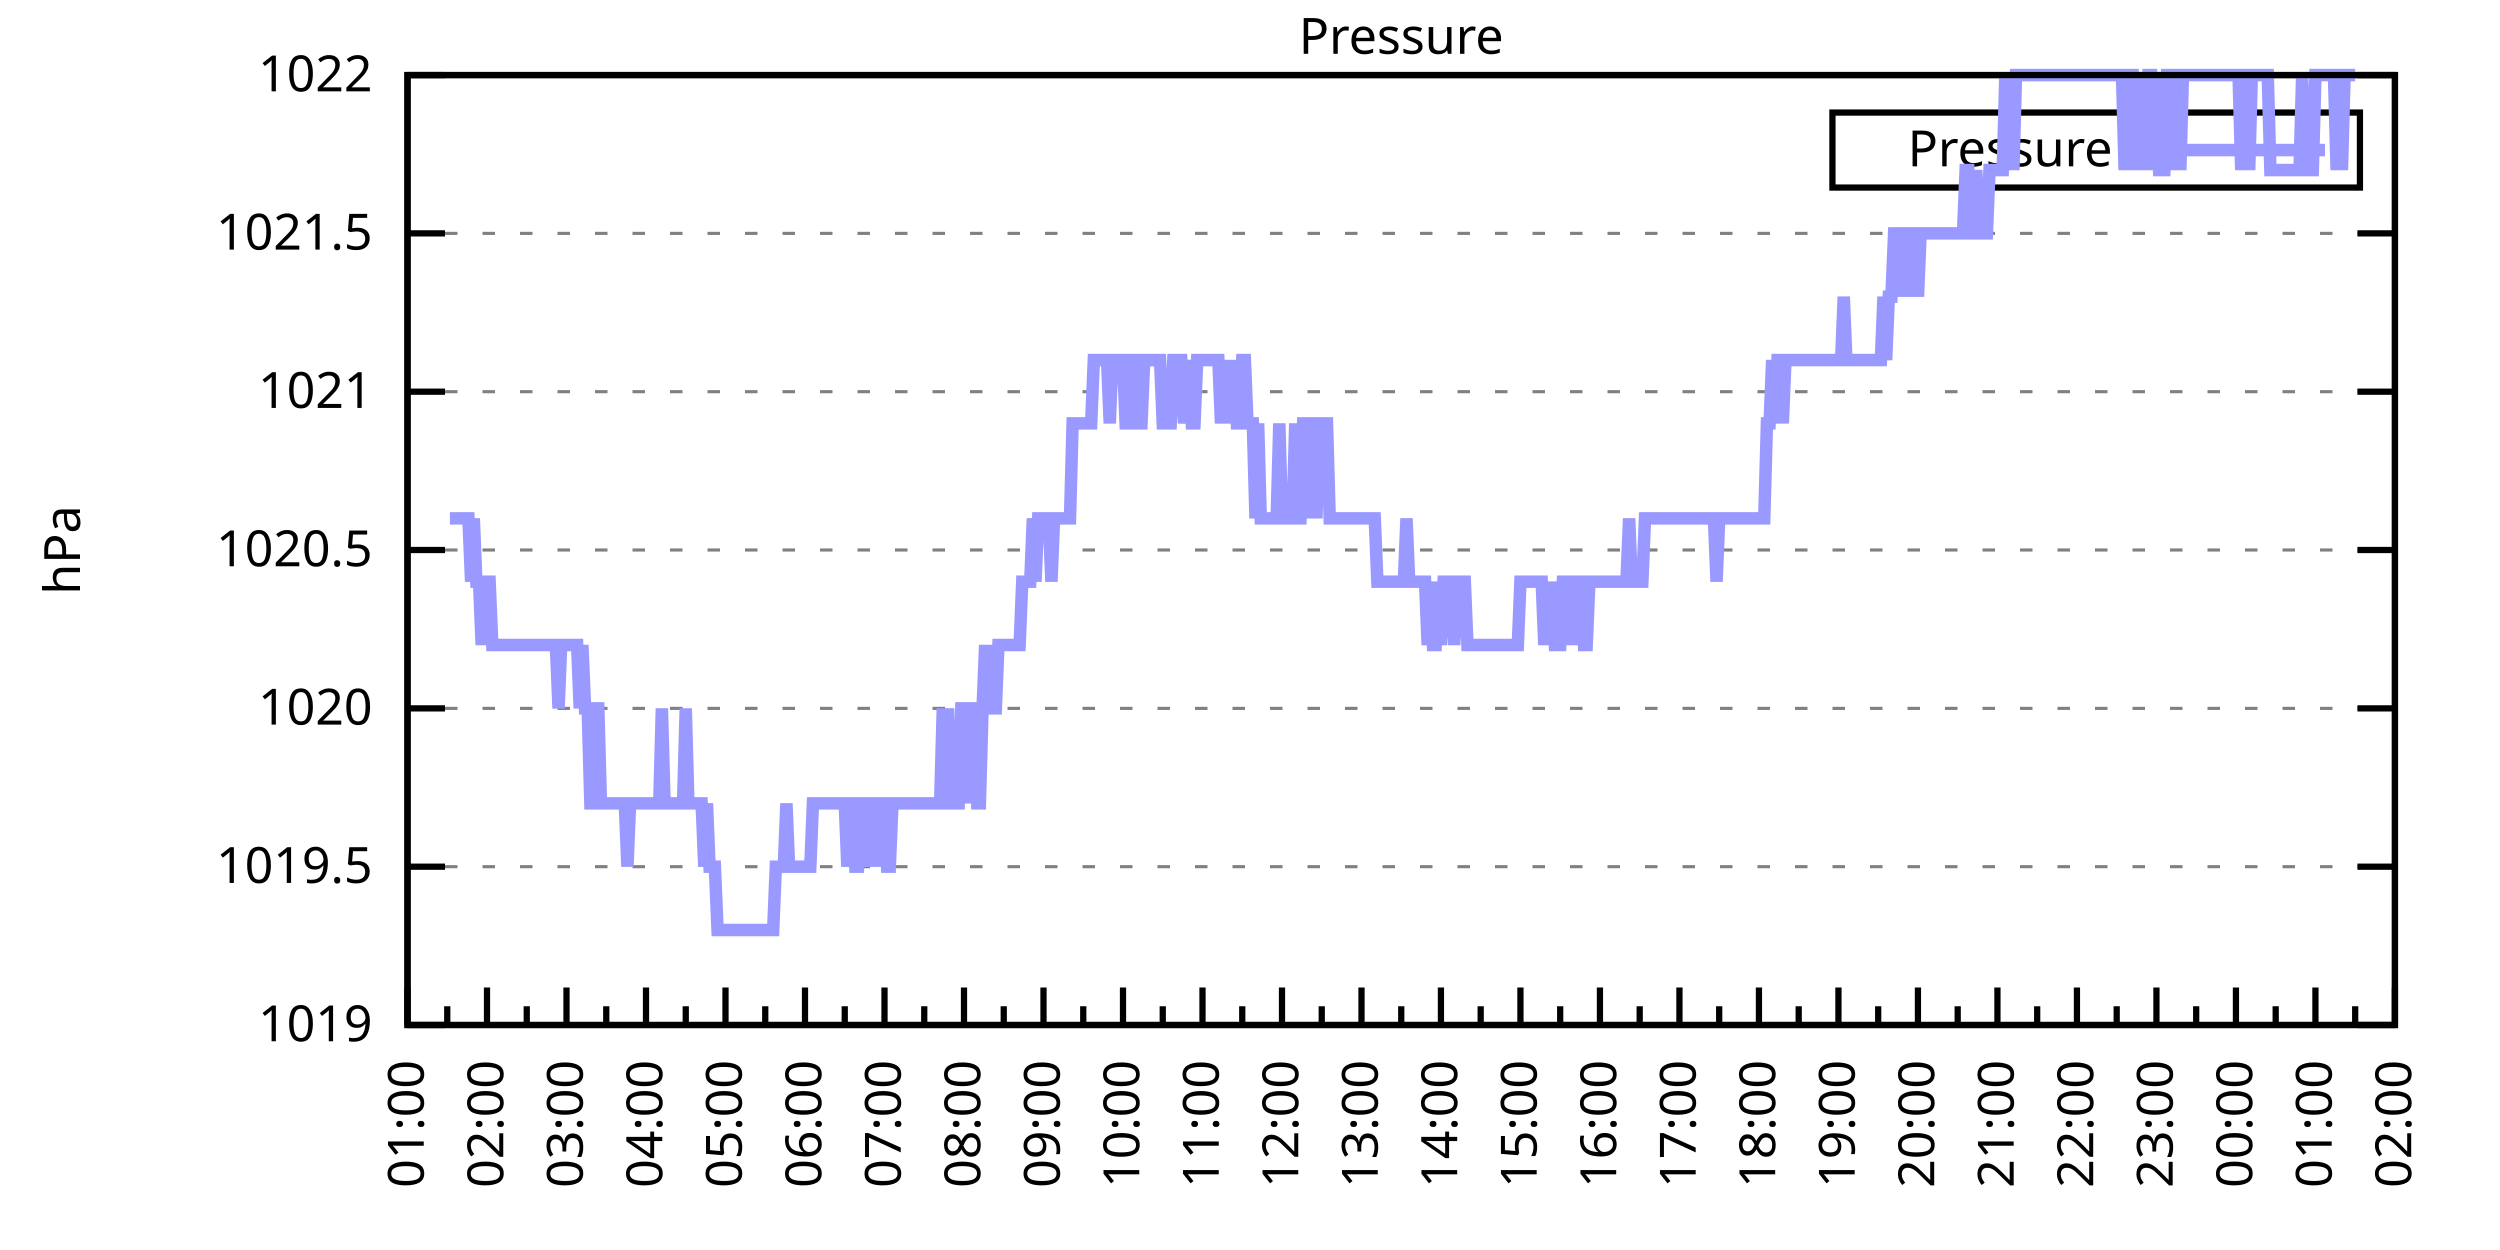
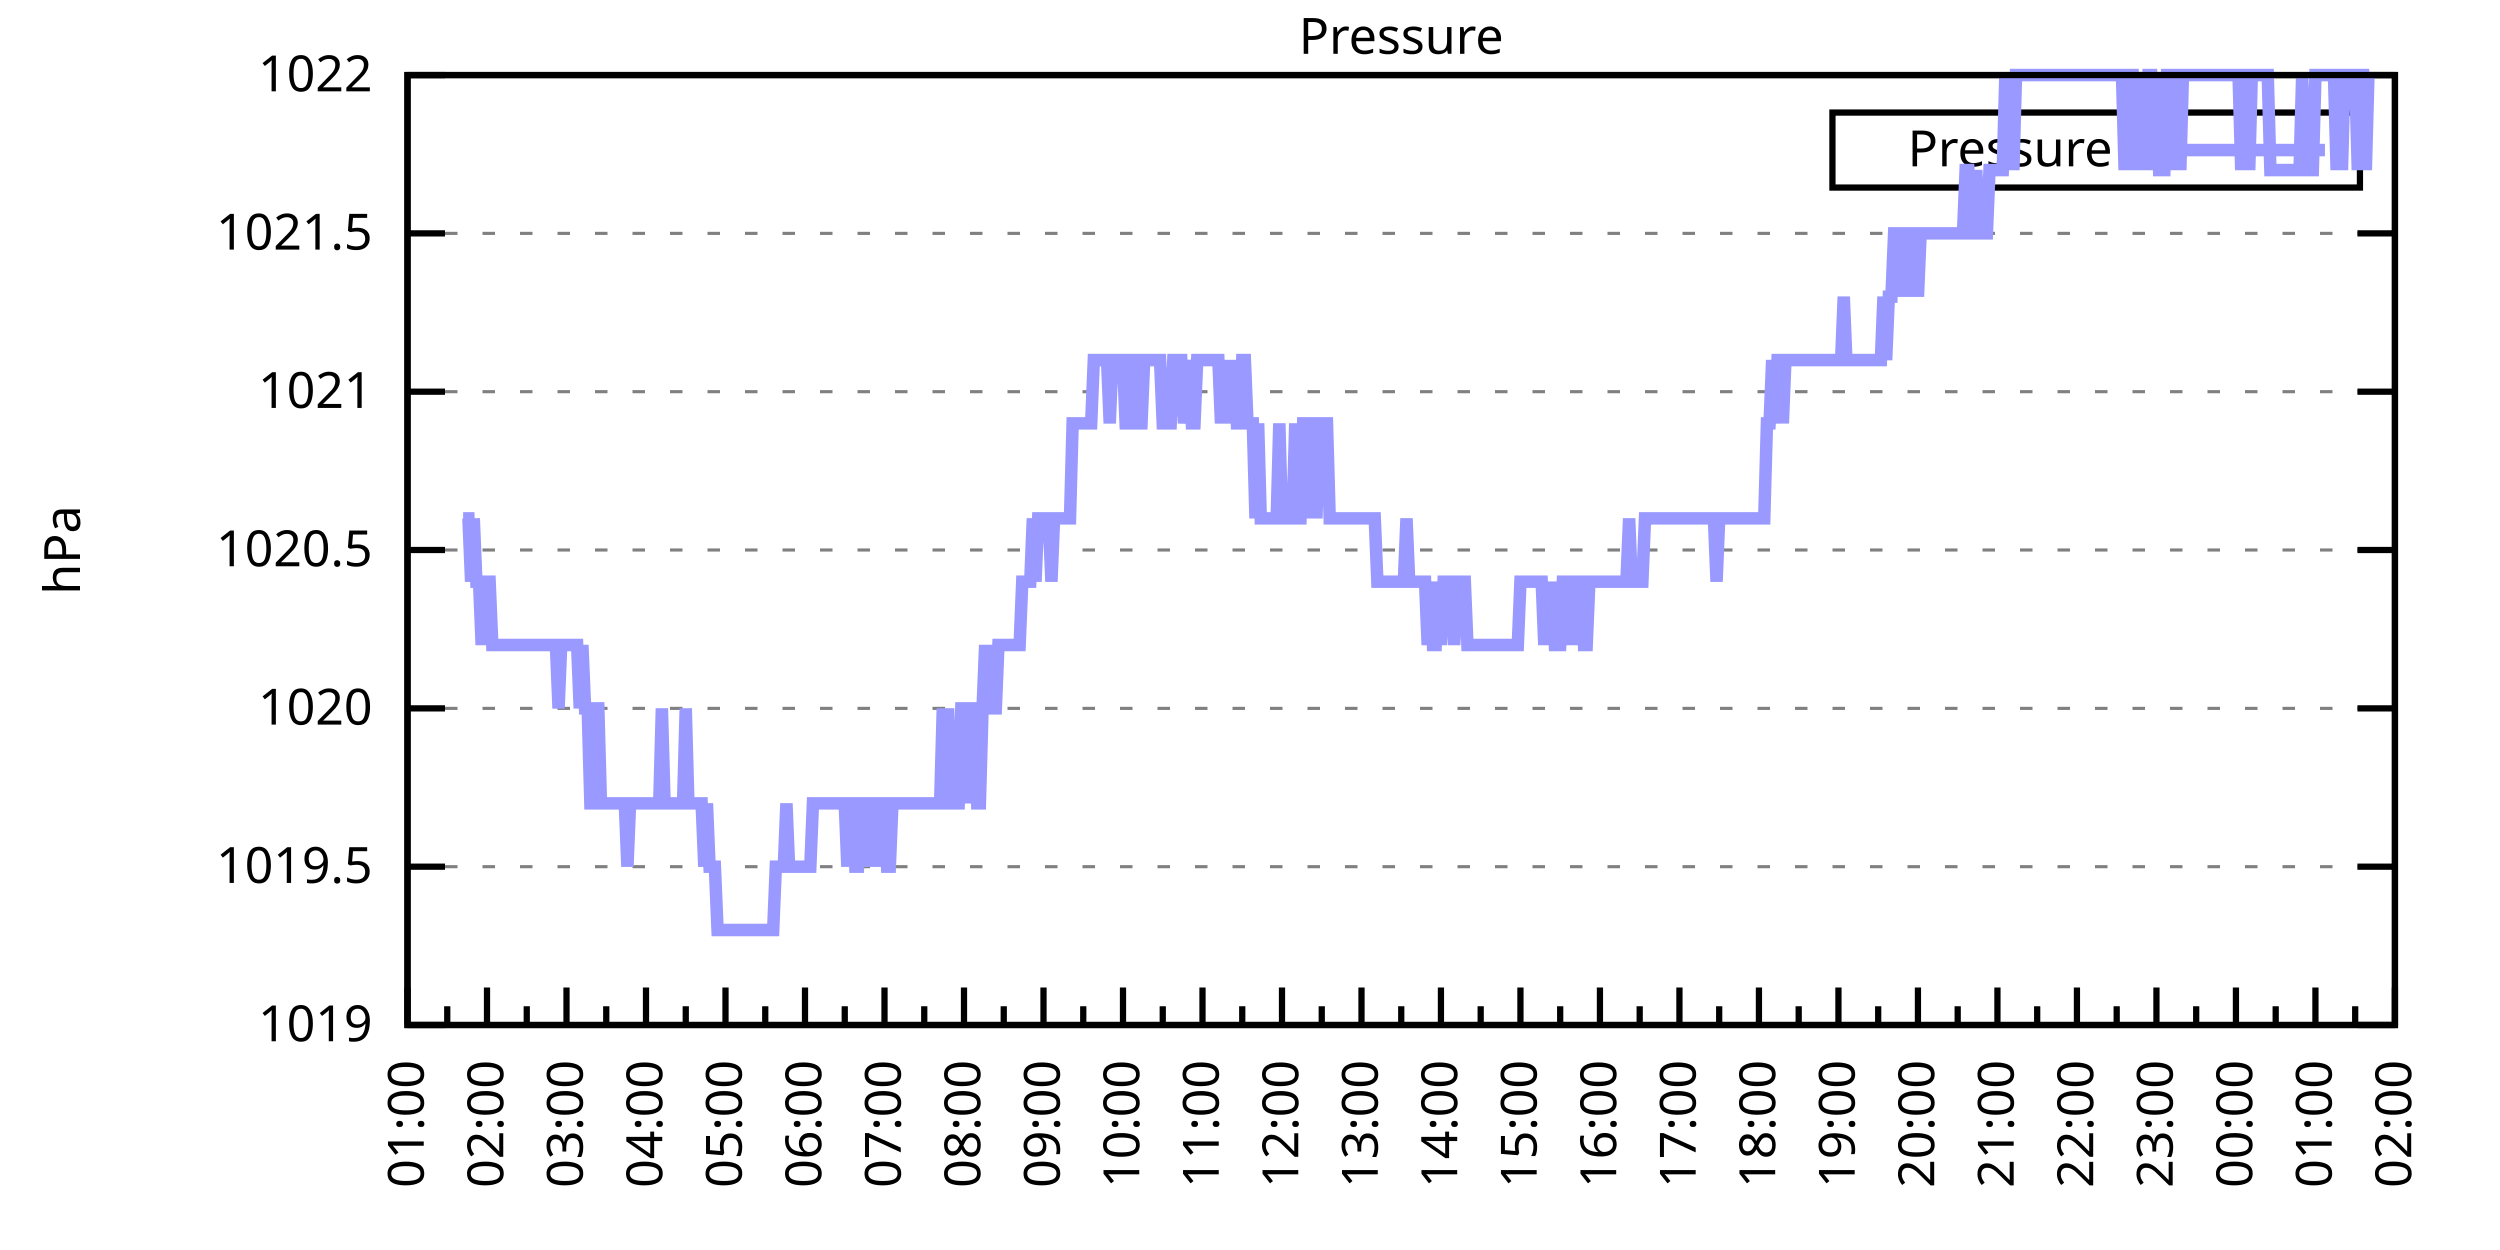
<svg xmlns="http://www.w3.org/2000/svg" xmlns:xlink="http://www.w3.org/1999/xlink" width="400" height="200" viewBox="0 0 400 200">
  <g id="gnuplot_canvas">
    <rect x="0" y="0" width="400" height="200" fill="none" />
    <defs>
      <circle id="gpDot" r="0.5" stroke-width="0.5" stroke="currentColor" />
      <path id="gpPt0" stroke-width="0.333" stroke="currentColor" d="M-1,0 h2 M0,-1 v2" />
      <path id="gpPt1" stroke-width="0.333" stroke="currentColor" d="M-1,-1 L1,1 M1,-1 L-1,1" />
      <path id="gpPt2" stroke-width="0.333" stroke="currentColor" d="M-1,0 L1,0 M0,-1 L0,1 M-1,-1 L1,1 M-1,1 L1,-1" />
      <rect id="gpPt3" stroke-width="0.333" stroke="currentColor" x="-1" y="-1" width="2" height="2" />
      <rect id="gpPt4" stroke-width="0.333" stroke="currentColor" fill="currentColor" x="-1" y="-1" width="2" height="2" />
      <circle id="gpPt5" stroke-width="0.333" stroke="currentColor" cx="0" cy="0" r="1" />
      <use xlink:href="#gpPt5" id="gpPt6" fill="currentColor" stroke="none" />
      <path id="gpPt7" stroke-width="0.333" stroke="currentColor" d="M0,-1.33 L-1.33,0.67 L1.33,0.67 z" />
      <use xlink:href="#gpPt7" id="gpPt8" fill="currentColor" stroke="none" />
      <use xlink:href="#gpPt7" id="gpPt9" stroke="currentColor" transform="rotate(180)" />
      <use xlink:href="#gpPt9" id="gpPt10" fill="currentColor" stroke="none" />
      <use xlink:href="#gpPt3" id="gpPt11" stroke="currentColor" transform="rotate(45)" />
      <use xlink:href="#gpPt11" id="gpPt12" fill="currentColor" stroke="none" />
      <path id="gpPt13" stroke-width="0.333" stroke="currentColor" d="M0,1.330 L1.265,0.411 L0.782,-1.067 L-0.782,-1.076 L-1.265,0.411 z" />
      <use xlink:href="#gpPt13" id="gpPt14" fill="currentColor" stroke="none" />
      <filter id="textbox" filterUnits="objectBoundingBox" x="0" y="0" height="1" width="1">
        <feFlood flood-color="white" flood-opacity="1" result="bgnd" />
        <feComposite in="SourceGraphic" in2="bgnd" operator="atop" />
      </filter>
      <filter id="greybox" filterUnits="objectBoundingBox" x="0" y="0" height="1" width="1">
        <feFlood flood-color="lightgrey" flood-opacity="1" result="grey" />
        <feComposite in="SourceGraphic" in2="grey" operator="atop" />
      </filter>
    </defs>
    <g fill="none" color="white" stroke="currentColor" stroke-width="1.00" stroke-linecap="butt" stroke-linejoin="miter">
</g>
    <g fill="none" color="black" stroke="currentColor" stroke-width="1.00" stroke-linecap="butt" stroke-linejoin="miter">
      <g stroke="none" shape-rendering="crispEdges">
        <polygon fill="rgb(255, 255, 255)" points="65.20,164.00 383.18,164.00 383.18,12.02 65.20,12.02 " />
      </g>
    </g>
    <g fill="none" color="black" stroke="currentColor" stroke-width="1.00" stroke-linecap="butt" stroke-linejoin="miter">
</g>
    <g fill="none" color="black" stroke="black" stroke-width="0.50" stroke-linecap="butt" stroke-linejoin="miter">
</g>
    <g fill="none" color="gray" stroke="currentColor" stroke-width="0.50" stroke-linecap="butt" stroke-linejoin="miter">
      <path stroke="gray" stroke-dasharray="2,4" class="gridline" d="M65.20,164.00 L383.19,164.00  " />
    </g>
    <g fill="none" color="gray" stroke="gray" stroke-width="1.00" stroke-linecap="butt" stroke-linejoin="miter">
</g>
    <g fill="none" color="black" stroke="currentColor" stroke-width="1.00" stroke-linecap="butt" stroke-linejoin="miter">
      <path stroke="black" d="M65.20,164.00 L71.20,164.00 M383.19,164.00 L377.19,164.00  " />
      <g transform="translate(59.60,166.60)" stroke="none" fill="black" font-family="Sans" font-size="8.00" text-anchor="end">
        <text>
          <tspan font-family="Sans"> 1019</tspan>
        </text>
      </g>
    </g>
    <g fill="none" color="black" stroke="currentColor" stroke-width="1.00" stroke-linecap="butt" stroke-linejoin="miter">
</g>
    <g fill="none" color="black" stroke="black" stroke-width="0.50" stroke-linecap="butt" stroke-linejoin="miter">
</g>
    <g fill="none" color="gray" stroke="currentColor" stroke-width="0.50" stroke-linecap="butt" stroke-linejoin="miter">
      <path stroke="gray" stroke-dasharray="2,4" class="gridline" d="M65.20,138.67 L383.19,138.67  " />
    </g>
    <g fill="none" color="gray" stroke="gray" stroke-width="1.00" stroke-linecap="butt" stroke-linejoin="miter">
</g>
    <g fill="none" color="black" stroke="currentColor" stroke-width="1.00" stroke-linecap="butt" stroke-linejoin="miter">
      <path stroke="black" d="M65.20,138.67 L71.20,138.67 M383.19,138.67 L377.19,138.67  " />
      <g transform="translate(59.60,141.27)" stroke="none" fill="black" font-family="Sans" font-size="8.00" text-anchor="end">
        <text>
          <tspan font-family="Sans"> 1019.5</tspan>
        </text>
      </g>
    </g>
    <g fill="none" color="black" stroke="currentColor" stroke-width="1.00" stroke-linecap="butt" stroke-linejoin="miter">
</g>
    <g fill="none" color="black" stroke="black" stroke-width="0.50" stroke-linecap="butt" stroke-linejoin="miter">
</g>
    <g fill="none" color="gray" stroke="currentColor" stroke-width="0.50" stroke-linecap="butt" stroke-linejoin="miter">
      <path stroke="gray" stroke-dasharray="2,4" class="gridline" d="M65.20,113.34 L383.19,113.34  " />
    </g>
    <g fill="none" color="gray" stroke="gray" stroke-width="1.00" stroke-linecap="butt" stroke-linejoin="miter">
</g>
    <g fill="none" color="black" stroke="currentColor" stroke-width="1.00" stroke-linecap="butt" stroke-linejoin="miter">
      <path stroke="black" d="M65.20,113.34 L71.20,113.34 M383.19,113.34 L377.19,113.34  " />
      <g transform="translate(59.60,115.94)" stroke="none" fill="black" font-family="Sans" font-size="8.00" text-anchor="end">
        <text>
          <tspan font-family="Sans"> 1020</tspan>
        </text>
      </g>
    </g>
    <g fill="none" color="black" stroke="currentColor" stroke-width="1.00" stroke-linecap="butt" stroke-linejoin="miter">
</g>
    <g fill="none" color="black" stroke="black" stroke-width="0.50" stroke-linecap="butt" stroke-linejoin="miter">
</g>
    <g fill="none" color="gray" stroke="currentColor" stroke-width="0.50" stroke-linecap="butt" stroke-linejoin="miter">
      <path stroke="gray" stroke-dasharray="2,4" class="gridline" d="M65.20,88.00 L383.19,88.00  " />
    </g>
    <g fill="none" color="gray" stroke="gray" stroke-width="1.00" stroke-linecap="butt" stroke-linejoin="miter">
</g>
    <g fill="none" color="black" stroke="currentColor" stroke-width="1.00" stroke-linecap="butt" stroke-linejoin="miter">
      <path stroke="black" d="M65.20,88.00 L71.20,88.00 M383.19,88.00 L377.19,88.00  " />
      <g transform="translate(59.60,90.60)" stroke="none" fill="black" font-family="Sans" font-size="8.00" text-anchor="end">
        <text>
          <tspan font-family="Sans"> 1020.5</tspan>
        </text>
      </g>
    </g>
    <g fill="none" color="black" stroke="currentColor" stroke-width="1.00" stroke-linecap="butt" stroke-linejoin="miter">
</g>
    <g fill="none" color="black" stroke="black" stroke-width="0.50" stroke-linecap="butt" stroke-linejoin="miter">
</g>
    <g fill="none" color="gray" stroke="currentColor" stroke-width="0.50" stroke-linecap="butt" stroke-linejoin="miter">
      <path stroke="gray" stroke-dasharray="2,4" class="gridline" d="M65.20,62.67 L383.19,62.67  " />
    </g>
    <g fill="none" color="gray" stroke="gray" stroke-width="1.00" stroke-linecap="butt" stroke-linejoin="miter">
</g>
    <g fill="none" color="black" stroke="currentColor" stroke-width="1.00" stroke-linecap="butt" stroke-linejoin="miter">
      <path stroke="black" d="M65.20,62.67 L71.20,62.67 M383.19,62.67 L377.19,62.67  " />
      <g transform="translate(59.60,65.27)" stroke="none" fill="black" font-family="Sans" font-size="8.00" text-anchor="end">
        <text>
          <tspan font-family="Sans"> 1021</tspan>
        </text>
      </g>
    </g>
    <g fill="none" color="black" stroke="currentColor" stroke-width="1.00" stroke-linecap="butt" stroke-linejoin="miter">
</g>
    <g fill="none" color="black" stroke="black" stroke-width="0.50" stroke-linecap="butt" stroke-linejoin="miter">
</g>
    <g fill="none" color="gray" stroke="currentColor" stroke-width="0.50" stroke-linecap="butt" stroke-linejoin="miter">
      <path stroke="gray" stroke-dasharray="2,4" class="gridline" d="M65.20,37.34 L383.19,37.34  " />
    </g>
    <g fill="none" color="gray" stroke="gray" stroke-width="1.00" stroke-linecap="butt" stroke-linejoin="miter">
</g>
    <g fill="none" color="black" stroke="currentColor" stroke-width="1.00" stroke-linecap="butt" stroke-linejoin="miter">
      <path stroke="black" d="M65.20,37.34 L71.20,37.34 M383.19,37.34 L377.19,37.34  " />
      <g transform="translate(59.60,39.94)" stroke="none" fill="black" font-family="Sans" font-size="8.00" text-anchor="end">
        <text>
          <tspan font-family="Sans"> 1021.5</tspan>
        </text>
      </g>
    </g>
    <g fill="none" color="black" stroke="currentColor" stroke-width="1.00" stroke-linecap="butt" stroke-linejoin="miter">
</g>
    <g fill="none" color="black" stroke="black" stroke-width="0.50" stroke-linecap="butt" stroke-linejoin="miter">
</g>
    <g fill="none" color="gray" stroke="currentColor" stroke-width="0.50" stroke-linecap="butt" stroke-linejoin="miter">
      <path stroke="gray" stroke-dasharray="2,4" class="gridline" d="M65.20,12.01 L383.19,12.01  " />
    </g>
    <g fill="none" color="gray" stroke="gray" stroke-width="1.00" stroke-linecap="butt" stroke-linejoin="miter">
</g>
    <g fill="none" color="black" stroke="currentColor" stroke-width="1.00" stroke-linecap="butt" stroke-linejoin="miter">
      <path stroke="black" d="M65.20,12.01 L71.20,12.01 M383.19,12.01 L377.19,12.01  " />
      <g transform="translate(59.60,14.61)" stroke="none" fill="black" font-family="Sans" font-size="8.00" text-anchor="end">
        <text>
          <tspan font-family="Sans"> 1022</tspan>
        </text>
      </g>
    </g>
    <g fill="none" color="black" stroke="currentColor" stroke-width="1.00" stroke-linecap="butt" stroke-linejoin="miter">
      <path stroke="black" d="M65.20,164.00 L65.20,158.00  " />
      <g transform="translate(67.80,169.60) rotate(270)" stroke="none" fill="black" font-family="Sans" font-size="8.00" text-anchor="end">
        <text>
          <tspan font-family="Sans">01:00</tspan>
        </text>
      </g>
    </g>
    <g fill="none" color="black" stroke="currentColor" stroke-width="1.00" stroke-linecap="butt" stroke-linejoin="miter">
      <path stroke="black" d="M71.56,164.00 L71.56,161.00 M77.92,164.00 L77.92,158.00  " />
      <g transform="translate(80.52,169.60) rotate(270)" stroke="none" fill="black" font-family="Sans" font-size="8.00" text-anchor="end">
        <text>
          <tspan font-family="Sans">02:00</tspan>
        </text>
      </g>
    </g>
    <g fill="none" color="black" stroke="currentColor" stroke-width="1.00" stroke-linecap="butt" stroke-linejoin="miter">
      <path stroke="black" d="M84.28,164.00 L84.28,161.00 M90.64,164.00 L90.64,158.00  " />
      <g transform="translate(93.24,169.60) rotate(270)" stroke="none" fill="black" font-family="Sans" font-size="8.00" text-anchor="end">
        <text>
          <tspan font-family="Sans">03:00</tspan>
        </text>
      </g>
    </g>
    <g fill="none" color="black" stroke="currentColor" stroke-width="1.00" stroke-linecap="butt" stroke-linejoin="miter">
      <path stroke="black" d="M97.00,164.00 L97.00,161.00 M103.36,164.00 L103.36,158.00  " />
      <g transform="translate(105.96,169.60) rotate(270)" stroke="none" fill="black" font-family="Sans" font-size="8.00" text-anchor="end">
        <text>
          <tspan font-family="Sans">04:00</tspan>
        </text>
      </g>
    </g>
    <g fill="none" color="black" stroke="currentColor" stroke-width="1.00" stroke-linecap="butt" stroke-linejoin="miter">
      <path stroke="black" d="M109.72,164.00 L109.72,161.00 M116.08,164.00 L116.08,158.00  " />
      <g transform="translate(118.68,169.60) rotate(270)" stroke="none" fill="black" font-family="Sans" font-size="8.00" text-anchor="end">
        <text>
          <tspan font-family="Sans">05:00</tspan>
        </text>
      </g>
    </g>
    <g fill="none" color="black" stroke="currentColor" stroke-width="1.00" stroke-linecap="butt" stroke-linejoin="miter">
      <path stroke="black" d="M122.44,164.00 L122.44,161.00 M128.80,164.00 L128.80,158.00  " />
      <g transform="translate(131.40,169.60) rotate(270)" stroke="none" fill="black" font-family="Sans" font-size="8.00" text-anchor="end">
        <text>
          <tspan font-family="Sans">06:00</tspan>
        </text>
      </g>
    </g>
    <g fill="none" color="black" stroke="currentColor" stroke-width="1.00" stroke-linecap="butt" stroke-linejoin="miter">
      <path stroke="black" d="M135.16,164.00 L135.16,161.00 M141.52,164.00 L141.52,158.00  " />
      <g transform="translate(144.12,169.60) rotate(270)" stroke="none" fill="black" font-family="Sans" font-size="8.00" text-anchor="end">
        <text>
          <tspan font-family="Sans">07:00</tspan>
        </text>
      </g>
    </g>
    <g fill="none" color="black" stroke="currentColor" stroke-width="1.00" stroke-linecap="butt" stroke-linejoin="miter">
      <path stroke="black" d="M147.88,164.00 L147.88,161.00 M154.24,164.00 L154.24,158.00  " />
      <g transform="translate(156.84,169.60) rotate(270)" stroke="none" fill="black" font-family="Sans" font-size="8.00" text-anchor="end">
        <text>
          <tspan font-family="Sans">08:00</tspan>
        </text>
      </g>
    </g>
    <g fill="none" color="black" stroke="currentColor" stroke-width="1.00" stroke-linecap="butt" stroke-linejoin="miter">
      <path stroke="black" d="M160.60,164.00 L160.60,161.00 M166.96,164.00 L166.96,158.00  " />
      <g transform="translate(169.56,169.60) rotate(270)" stroke="none" fill="black" font-family="Sans" font-size="8.00" text-anchor="end">
        <text>
          <tspan font-family="Sans">09:00</tspan>
        </text>
      </g>
    </g>
    <g fill="none" color="black" stroke="currentColor" stroke-width="1.00" stroke-linecap="butt" stroke-linejoin="miter">
      <path stroke="black" d="M173.32,164.00 L173.32,161.00 M179.68,164.00 L179.68,158.00  " />
      <g transform="translate(182.28,169.60) rotate(270)" stroke="none" fill="black" font-family="Sans" font-size="8.00" text-anchor="end">
        <text>
          <tspan font-family="Sans">10:00</tspan>
        </text>
      </g>
    </g>
    <g fill="none" color="black" stroke="currentColor" stroke-width="1.00" stroke-linecap="butt" stroke-linejoin="miter">
      <path stroke="black" d="M186.04,164.00 L186.04,161.00 M192.40,164.00 L192.40,158.00  " />
      <g transform="translate(195.00,169.60) rotate(270)" stroke="none" fill="black" font-family="Sans" font-size="8.00" text-anchor="end">
        <text>
          <tspan font-family="Sans">11:00</tspan>
        </text>
      </g>
    </g>
    <g fill="none" color="black" stroke="currentColor" stroke-width="1.00" stroke-linecap="butt" stroke-linejoin="miter">
      <path stroke="black" d="M198.76,164.00 L198.76,161.00 M205.12,164.00 L205.12,158.00  " />
      <g transform="translate(207.72,169.60) rotate(270)" stroke="none" fill="black" font-family="Sans" font-size="8.00" text-anchor="end">
        <text>
          <tspan font-family="Sans">12:00</tspan>
        </text>
      </g>
    </g>
    <g fill="none" color="black" stroke="currentColor" stroke-width="1.00" stroke-linecap="butt" stroke-linejoin="miter">
      <path stroke="black" d="M211.48,164.00 L211.48,161.00 M217.84,164.00 L217.84,158.00  " />
      <g transform="translate(220.44,169.60) rotate(270)" stroke="none" fill="black" font-family="Sans" font-size="8.00" text-anchor="end">
        <text>
          <tspan font-family="Sans">13:00</tspan>
        </text>
      </g>
    </g>
    <g fill="none" color="black" stroke="currentColor" stroke-width="1.00" stroke-linecap="butt" stroke-linejoin="miter">
      <path stroke="black" d="M224.20,164.00 L224.20,161.00 M230.55,164.00 L230.55,158.00  " />
      <g transform="translate(233.15,169.60) rotate(270)" stroke="none" fill="black" font-family="Sans" font-size="8.00" text-anchor="end">
        <text>
          <tspan font-family="Sans">14:00</tspan>
        </text>
      </g>
    </g>
    <g fill="none" color="black" stroke="currentColor" stroke-width="1.00" stroke-linecap="butt" stroke-linejoin="miter">
      <path stroke="black" d="M236.91,164.00 L236.91,161.00 M243.27,164.00 L243.27,158.00  " />
      <g transform="translate(245.87,169.60) rotate(270)" stroke="none" fill="black" font-family="Sans" font-size="8.00" text-anchor="end">
        <text>
          <tspan font-family="Sans">15:00</tspan>
        </text>
      </g>
    </g>
    <g fill="none" color="black" stroke="currentColor" stroke-width="1.00" stroke-linecap="butt" stroke-linejoin="miter">
      <path stroke="black" d="M249.63,164.00 L249.63,161.00 M255.99,164.00 L255.99,158.00  " />
      <g transform="translate(258.59,169.60) rotate(270)" stroke="none" fill="black" font-family="Sans" font-size="8.00" text-anchor="end">
        <text>
          <tspan font-family="Sans">16:00</tspan>
        </text>
      </g>
    </g>
    <g fill="none" color="black" stroke="currentColor" stroke-width="1.00" stroke-linecap="butt" stroke-linejoin="miter">
      <path stroke="black" d="M262.35,164.00 L262.35,161.00 M268.71,164.00 L268.71,158.00  " />
      <g transform="translate(271.31,169.60) rotate(270)" stroke="none" fill="black" font-family="Sans" font-size="8.00" text-anchor="end">
        <text>
          <tspan font-family="Sans">17:00</tspan>
        </text>
      </g>
    </g>
    <g fill="none" color="black" stroke="currentColor" stroke-width="1.00" stroke-linecap="butt" stroke-linejoin="miter">
      <path stroke="black" d="M275.07,164.00 L275.07,161.00 M281.43,164.00 L281.43,158.00  " />
      <g transform="translate(284.03,169.60) rotate(270)" stroke="none" fill="black" font-family="Sans" font-size="8.00" text-anchor="end">
        <text>
          <tspan font-family="Sans">18:00</tspan>
        </text>
      </g>
    </g>
    <g fill="none" color="black" stroke="currentColor" stroke-width="1.00" stroke-linecap="butt" stroke-linejoin="miter">
      <path stroke="black" d="M287.79,164.00 L287.79,161.00 M294.15,164.00 L294.15,158.00  " />
      <g transform="translate(296.75,169.60) rotate(270)" stroke="none" fill="black" font-family="Sans" font-size="8.00" text-anchor="end">
        <text>
          <tspan font-family="Sans">19:00</tspan>
        </text>
      </g>
    </g>
    <g fill="none" color="black" stroke="currentColor" stroke-width="1.00" stroke-linecap="butt" stroke-linejoin="miter">
      <path stroke="black" d="M300.51,164.00 L300.51,161.00 M306.87,164.00 L306.87,158.00  " />
      <g transform="translate(309.47,169.60) rotate(270)" stroke="none" fill="black" font-family="Sans" font-size="8.00" text-anchor="end">
        <text>
          <tspan font-family="Sans">20:00</tspan>
        </text>
      </g>
    </g>
    <g fill="none" color="black" stroke="currentColor" stroke-width="1.00" stroke-linecap="butt" stroke-linejoin="miter">
      <path stroke="black" d="M313.23,164.00 L313.23,161.00 M319.59,164.00 L319.59,158.00  " />
      <g transform="translate(322.19,169.60) rotate(270)" stroke="none" fill="black" font-family="Sans" font-size="8.00" text-anchor="end">
        <text>
          <tspan font-family="Sans">21:00</tspan>
        </text>
      </g>
    </g>
    <g fill="none" color="black" stroke="currentColor" stroke-width="1.00" stroke-linecap="butt" stroke-linejoin="miter">
      <path stroke="black" d="M325.95,164.00 L325.95,161.00 M332.31,164.00 L332.31,158.00  " />
      <g transform="translate(334.91,169.60) rotate(270)" stroke="none" fill="black" font-family="Sans" font-size="8.00" text-anchor="end">
        <text>
          <tspan font-family="Sans">22:00</tspan>
        </text>
      </g>
    </g>
    <g fill="none" color="black" stroke="currentColor" stroke-width="1.00" stroke-linecap="butt" stroke-linejoin="miter">
      <path stroke="black" d="M338.67,164.00 L338.67,161.00 M345.03,164.00 L345.03,158.00  " />
      <g transform="translate(347.63,169.60) rotate(270)" stroke="none" fill="black" font-family="Sans" font-size="8.00" text-anchor="end">
        <text>
          <tspan font-family="Sans">23:00</tspan>
        </text>
      </g>
    </g>
    <g fill="none" color="black" stroke="currentColor" stroke-width="1.00" stroke-linecap="butt" stroke-linejoin="miter">
      <path stroke="black" d="M351.39,164.00 L351.39,161.00 M357.75,164.00 L357.75,158.00  " />
      <g transform="translate(360.35,169.60) rotate(270)" stroke="none" fill="black" font-family="Sans" font-size="8.00" text-anchor="end">
        <text>
          <tspan font-family="Sans">00:00</tspan>
        </text>
      </g>
    </g>
    <g fill="none" color="black" stroke="currentColor" stroke-width="1.00" stroke-linecap="butt" stroke-linejoin="miter">
      <path stroke="black" d="M364.11,164.00 L364.11,161.00 M370.47,164.00 L370.47,158.00  " />
      <g transform="translate(373.07,169.60) rotate(270)" stroke="none" fill="black" font-family="Sans" font-size="8.00" text-anchor="end">
        <text>
          <tspan font-family="Sans">01:00</tspan>
        </text>
      </g>
    </g>
    <g fill="none" color="black" stroke="currentColor" stroke-width="1.00" stroke-linecap="butt" stroke-linejoin="miter">
      <path stroke="black" d="M376.83,164.00 L376.83,161.00 M383.19,164.00 L383.19,158.00  " />
      <g transform="translate(385.79,169.60) rotate(270)" stroke="none" fill="black" font-family="Sans" font-size="8.00" text-anchor="end">
        <text>
          <tspan font-family="Sans">02:00</tspan>
        </text>
      </g>
    </g>
    <g fill="none" color="black" stroke="currentColor" stroke-width="1.00" stroke-linecap="butt" stroke-linejoin="miter">
</g>
    <g fill="none" color="black" stroke="currentColor" stroke-width="1.00" stroke-linecap="butt" stroke-linejoin="miter">
      <path stroke="black" d="M65.20,12.01 L65.20,164.00 L383.19,164.00 L383.19,12.01 L65.20,12.01 Z  " />
    </g>
    <g fill="none" color="black" stroke="currentColor" stroke-width="1.00" stroke-linecap="butt" stroke-linejoin="miter">
      <g transform="translate(12.80,88.01) rotate(270)" stroke="none" fill="black" font-family="Sans" font-size="8.00" text-anchor="middle">
        <text>
          <tspan font-family="Sans">hPa</tspan>
        </text>
      </g>
    </g>
    <g fill="none" color="black" stroke="currentColor" stroke-width="1.00" stroke-linecap="butt" stroke-linejoin="miter">
</g>
    <g fill="none" color="black" stroke="currentColor" stroke-width="1.00" stroke-linecap="butt" stroke-linejoin="miter">
      <path stroke="black" d="M293.19,30.01 L293.19,18.01 L377.59,18.01 L377.59,30.01 L293.19,30.01 Z  " />
    </g>
    <g id="Pressure_plot_1">
      <g fill="none" color="white" stroke="black" stroke-width="2.00" stroke-linecap="butt" stroke-linejoin="miter">
</g>
      <g fill="none" color="black" stroke="currentColor" stroke-width="2.00" stroke-linecap="butt" stroke-linejoin="miter">
        <g transform="translate(337.99,26.61)" stroke="none" fill="black" font-family="Sans" font-size="8.00" text-anchor="end">
          <text>
            <tspan font-family="Sans">Pressure</tspan>
          </text>
        </g>
      </g>
      <g fill="none" color="black" stroke="currentColor" stroke-width="2.00" stroke-linecap="butt" stroke-linejoin="miter">
-         <path stroke="rgb(153, 153, 255)" d="M343.59,24.01 L371.99,24.01 M71.98,82.94 L72.41,82.94 L72.83,82.94 L73.26,82.94 L73.68,82.94 L74.10,82.94   L74.53,82.94 L74.95,82.94 L75.38,93.07 L75.80,82.94 L76.22,93.07 L76.65,93.07 L77.07,103.20 L77.50,93.07   L77.92,93.07 L78.34,93.07 L78.77,103.20 L79.19,103.20 L79.62,103.20 L80.04,103.20 L80.46,103.20 L80.89,103.20   L81.31,103.20 L81.74,103.20 L82.16,103.20 L82.58,103.20 L83.01,103.20 L83.43,103.20 L83.86,103.20 L84.28,103.20   L84.70,103.20 L85.13,103.20 L85.55,103.20 L85.98,103.20 L86.40,103.20 L86.82,103.20 L87.25,103.20 L87.67,103.20   L88.10,103.20 L88.52,103.20 L88.94,103.20 L89.37,113.34 L89.79,103.20 L90.22,103.20 L90.64,103.20 L91.06,103.20   L91.49,103.20 L91.91,103.20 L92.34,103.20 L92.76,113.34 L93.18,103.20 L93.61,113.34 L94.03,113.34 L94.46,128.54   L94.88,128.54 L95.30,113.34 L95.73,113.34 L96.15,128.54 L96.58,128.54 L97.00,128.54 L97.42,128.54 L97.85,128.54   L98.27,128.54 L98.69,128.54 L99.12,128.54 L99.54,128.54 L99.97,128.54 L100.39,138.67 L100.81,128.54 L101.24,128.54   L101.66,128.54 L102.09,128.54 L102.51,128.54 L102.93,128.54 L103.36,128.54 L103.78,128.54 L104.21,128.54 L104.63,128.54   L105.05,128.54 L105.48,128.54 L105.90,113.34 L106.33,128.54 L106.75,128.54 L107.17,128.54 L107.60,128.54 L108.02,128.54   L108.45,128.54 L108.87,128.54 L109.29,128.54 L109.72,113.34 L110.14,128.54 L110.57,128.54 L110.99,128.54 L111.41,128.54   L111.84,128.54 L112.26,128.54 L112.69,138.67 L113.11,128.54 L113.53,138.67 L113.96,138.67 L114.38,138.67 L114.81,148.80   L115.23,148.80 L115.65,148.80 L116.08,148.80 L116.50,148.80 L116.93,148.80 L117.35,148.80 L117.77,148.80 L118.20,148.80   L118.62,148.80 L119.05,148.80 L119.47,148.80 L119.89,148.80 L120.32,148.80 L120.74,148.80 L121.17,148.80 L121.59,148.80   L122.01,148.80 L122.44,148.80 L122.86,148.80 L123.29,148.80 L123.71,148.80 L124.13,138.67 L124.56,138.67 L124.98,138.67   L125.41,138.67 L125.83,128.54 L126.25,138.67 L126.68,138.67 L127.10,138.67 L127.53,138.67 L127.95,138.67 L128.37,138.67   L128.80,138.67 L129.22,138.67 L129.65,138.67 L130.07,128.54 L130.49,128.54 L130.92,128.54 L131.34,128.54 L131.77,128.54   L132.19,128.54 L132.61,128.54 L133.04,128.54 L133.46,128.54 L133.89,128.54 L134.31,128.54 L134.73,128.54 L135.16,128.54   L135.58,138.67 L136.01,128.54 L136.43,128.54 L136.85,138.67 L137.28,138.67 L137.70,128.54 L138.13,128.54 L138.55,128.54   L138.97,138.67 L139.40,128.54 L139.82,128.54 L140.25,128.54 L140.67,138.67 L141.09,128.54 L141.52,128.54 L141.94,138.67   L142.37,138.67 L142.79,128.54 L143.21,128.54 L143.64,128.54 L144.06,128.54 L144.49,128.54 L144.91,128.54 L145.33,128.54   L145.76,128.54 L146.18,128.54 L146.61,128.54 L147.03,128.54 L147.45,128.54 L147.88,128.54 L148.30,128.54 L148.73,128.54   L149.15,128.54 L149.57,128.54 L150.00,128.54 L150.42,128.54 L150.85,113.34 L151.27,128.54 L151.69,113.34 L152.12,128.54   L152.54,128.54 L152.97,128.54 L153.39,128.54 L153.81,113.34 L154.24,113.34 L154.66,113.34 L155.09,128.54 L155.51,113.34   L155.93,113.34 L156.36,128.54 L156.78,128.54 L157.21,113.34 L157.63,103.20 L158.05,113.34 L158.48,103.20 L158.90,113.34   L159.33,113.34 L159.75,103.20 L160.17,103.20 L160.60,103.20 L161.02,103.20 L161.44,103.20 L161.87,103.20 L162.29,103.20   L162.72,103.20 L163.14,103.20 L163.56,93.07 L163.99,93.07 L164.41,93.07 L164.84,93.07 L165.26,82.94 L165.68,93.07   L166.11,82.94 L166.53,82.94 L166.96,82.94 L167.38,82.94 L167.80,82.94 L168.23,93.07 L168.65,82.94 L169.08,82.94   L169.50,82.94 L169.92,82.94 L170.35,82.94 L170.77,82.94 L171.20,82.94 L171.62,67.74 L172.04,67.74 L172.47,67.74   L172.89,67.74 L173.32,67.74 L173.74,67.74 L174.16,67.74 L174.59,67.74 L175.01,57.61 L175.44,57.61 L175.86,57.61   L176.28,57.61 L176.71,57.61 L177.13,57.61 L177.56,67.74 L177.98,57.61 L178.40,57.61 L178.83,57.61 L179.25,57.61   L179.68,57.61 L180.10,67.74 L180.52,67.74 L180.95,57.61 L181.37,57.61 L181.80,57.61 L182.22,67.74 L182.64,67.74   L183.07,57.61 L183.49,57.61 L183.92,57.61 L184.34,57.61 L184.76,57.61 L185.19,57.61 L185.61,57.61 L186.04,67.74   L186.46,67.74 L186.88,67.74 L187.31,67.74 L187.73,57.61 L188.16,57.61 L188.58,57.61 L189.00,57.61 L189.43,67.74   L190.28,57.61 L190.70,67.74 L191.12,67.74 L191.55,57.61 L191.97,57.61 L192.40,57.61 L192.82,57.61 L193.24,57.61   L193.67,57.61 L194.09,57.61 L194.52,57.61 L194.94,57.61 L195.36,67.74 L195.79,57.61 L196.21,67.74 L196.64,57.61   L197.06,67.74 L197.48,57.61 L197.91,67.74 L198.33,67.74 L198.76,57.61 L199.18,57.61 L199.60,67.74 L200.03,67.74   L200.45,67.74 L200.88,82.94 L201.30,67.74 L201.72,82.94 L202.15,82.94 L202.57,82.94 L203.00,82.94 L203.42,82.94   L203.84,82.94 L204.27,82.94 L204.69,67.74 L205.12,82.94 L205.54,82.94 L205.96,82.94 L206.39,82.94 L206.81,82.94   L207.24,67.74 L207.66,82.94 L208.08,82.94 L208.51,67.74 L208.93,67.74 L209.36,67.74 L209.78,82.94 L210.20,67.74   L210.63,82.94 L211.05,67.74 L211.48,67.74 L211.90,67.74 L212.32,67.74 L212.75,82.94 L213.17,82.94 L213.60,82.94   L214.02,82.94 L214.44,82.94 L214.87,82.94 L215.29,82.94 L215.72,82.94 L216.14,82.94 L216.56,82.94 L216.99,82.94   L217.41,82.94 L217.84,82.94 L218.26,82.94 L218.68,82.94 L219.11,82.94 L219.53,82.94 L219.96,82.94 L220.38,93.07   L220.80,93.07 L221.23,93.07 L221.65,93.07 L222.08,93.07 L222.50,93.07 L222.92,93.07 L223.35,93.07 L223.77,93.07   L224.20,93.07 L224.62,93.07 L225.04,82.94 L225.47,93.07 L225.89,93.07 L226.31,93.07 L226.74,93.07 L227.16,93.07   L227.59,93.07 L228.01,93.07 L228.43,103.20 L228.86,93.07 L229.28,103.20 L229.71,103.20 L230.13,93.07 L230.55,103.20   L230.98,93.07 L231.40,93.07 L231.83,93.07 L232.25,93.07 L232.67,103.20 L233.10,93.07 L233.52,93.07 L233.95,93.07   L234.37,93.07 L234.79,103.20 L235.22,103.20 L235.64,103.20 L236.07,103.20 L236.49,103.20 L236.91,103.20 L237.34,103.20   L237.76,103.20 L238.19,103.20 L238.61,103.20 L239.03,103.20 L239.46,103.20 L239.88,103.20 L240.31,103.20 L240.73,103.20   L241.15,103.20 L241.58,103.20 L242.00,103.20 L242.43,103.20 L242.85,103.20 L243.27,93.07 L243.70,93.07 L244.12,93.07   L244.55,93.07 L244.97,93.07 L245.39,93.07 L245.82,93.07 L246.24,93.07 L246.67,93.07 L247.09,103.20 L247.51,93.07   L247.94,103.20 L248.36,93.07 L248.79,103.20 L249.21,103.20 L249.63,103.20 L250.06,93.07 L250.48,93.07 L250.91,103.20   L251.33,93.07 L251.75,93.07 L252.18,103.20 L252.60,93.07 L253.03,93.07 L253.45,103.20 L253.87,103.20 L254.30,93.07   L254.72,93.07 L255.15,93.07 L255.57,93.07 L255.99,93.07 L256.42,93.07 L256.84,93.07 L257.27,93.07 L257.69,93.07   L258.11,93.07 L258.54,93.07 L258.96,93.07 L259.39,93.07 L259.81,93.07 L260.23,93.07 L260.66,82.94 L261.08,93.07   L261.51,93.07 L261.93,93.07 L262.35,93.07 L262.78,93.07 L263.20,82.94 L263.63,82.94 L264.05,82.94 L264.47,82.94   L264.90,82.94 L265.32,82.94 L265.75,82.94 L266.17,82.94 L266.59,82.94 L267.02,82.94 L267.44,82.94 L267.87,82.94   L268.29,82.94 L268.71,82.94 L269.14,82.94 L269.56,82.94 L269.99,82.94 L270.41,82.94 L270.83,82.94 L271.26,82.94   L271.68,82.94 L272.11,82.94 L272.53,82.94 L272.95,82.94 L273.38,82.94 L273.80,82.94 L274.23,82.94 L274.65,93.07   L275.07,82.94 L275.50,82.94 L275.92,82.94 L276.35,82.94 L276.77,82.94 L277.19,82.94 L277.62,82.94 L278.04,82.94   L278.47,82.94 L278.89,82.94 L279.31,82.94 L279.74,82.94 L280.16,82.94 L280.59,82.94 L281.01,82.94 L281.43,82.94   L281.86,82.94 L282.28,82.94 L282.71,67.74 L283.13,67.74 L283.55,57.61 L283.98,67.74 L284.40,57.61 L284.83,57.61   L285.25,67.74 L285.67,57.61 L286.10,57.61 L286.52,57.61 L286.95,57.61 L287.37,57.61 L287.79,57.61 L288.22,57.61   L288.64,57.61 L289.06,57.61 L289.49,57.61 L289.91,57.61 L290.34,57.61 L290.76,57.61 L291.18,57.61 L291.61,57.61   L292.03,57.61 L292.46,57.61 L292.88,57.61 L293.30,57.61 L293.73,57.61 L294.15,57.61 L294.58,57.61 L295.00,47.47   L295.42,57.61 L295.85,57.61 L296.27,57.61 L296.70,57.61 L297.12,57.61 L297.54,57.61 L297.97,57.61 L298.39,57.61   L298.82,57.61 L299.24,57.61 L299.66,57.61 L300.09,57.61 L300.51,57.61 L300.94,57.61 L301.36,47.47 L301.78,57.61   L302.21,47.47 L302.63,47.47 L303.06,37.34 L303.48,37.34 L303.90,47.47 L304.33,37.34 L304.75,37.34 L305.18,37.34   L305.60,47.47 L306.02,37.34 L306.45,37.34 L306.87,47.47 L307.30,37.34 L307.72,37.34 L308.14,37.34 L308.57,37.34   L308.99,37.34 L309.42,37.34 L309.84,37.34 L310.26,37.34 L310.69,37.34 L311.11,37.34 L311.54,37.34 L311.96,37.34   L312.38,37.34 L312.81,37.34 L313.23,37.34 L313.66,37.34 L314.08,37.34 L314.50,27.21 L314.93,27.21 L315.35,37.34   L315.78,37.34 L316.20,27.21 L316.62,37.34 L317.05,37.34 L317.47,37.34 L317.90,37.34 L318.32,27.21 L318.74,27.21   L319.17,27.21 L319.59,27.21 L320.02,27.21 L320.44,27.21 L320.86,12.01 L321.29,27.21 L321.71,12.01 L322.14,27.21   L322.56,12.01 L322.98,12.01 L323.41,12.01 L323.83,12.01 L324.26,12.01 L324.68,12.01 L325.10,12.01 L325.53,12.01   L325.95,12.01 L326.38,12.01 L326.80,12.01 L327.22,12.01 L327.65,12.01 L328.07,12.01 L328.50,12.01 L328.92,12.01   L329.34,12.01 L329.77,12.01 L330.19,12.01 L330.62,12.01 L331.04,12.01 L331.46,12.01 L331.89,12.01 L332.31,12.01   L332.74,12.01 L333.16,12.01 L333.58,12.01 L334.01,12.01 L334.43,12.01 L334.86,12.01 L335.28,12.01 L335.70,12.01   L336.13,12.01 L336.55,12.01 L336.98,12.01 L337.40,12.01 L337.82,12.01 L338.25,12.01 L338.67,12.01 L339.10,12.01   L339.52,12.01 L339.94,27.21 L340.37,12.01 L340.79,12.01 L341.22,12.01 L341.64,27.21 L342.06,12.01 L342.49,27.21   L342.91,12.01 L343.34,27.21 L343.76,12.01 L344.18,12.01 L344.61,27.21 L345.03,12.01 L345.46,27.21 L345.88,27.21   L346.30,27.21 L346.73,12.01 L347.15,12.01 L347.58,12.01 L348.00,27.21 L348.42,12.01 L348.85,27.21 L349.27,12.01   L349.70,12.01 L350.12,12.01 L350.54,12.01 L351.39,12.01 L352.24,12.01 L352.66,12.01 L353.09,12.01 L353.51,12.01   L353.93,12.01 L354.36,12.01 L354.78,12.01 L355.21,12.01 L355.63,12.01 L356.05,12.01 L356.48,12.01 L356.90,12.01   L357.33,12.01 L357.75,12.01 L358.17,12.01 L358.60,27.21 L359.02,12.01 L359.45,12.01 L359.87,27.21 L360.29,12.01   L360.72,12.01 L361.14,12.01 L361.57,12.01 L361.99,12.01 L362.41,12.01 L362.84,12.01 L363.26,27.21 L363.69,27.21   L364.11,27.21 L364.53,27.21 L364.96,27.21 L365.38,27.21 L365.81,27.21 L366.23,27.21 L366.65,27.21 L367.08,27.21   L367.50,27.21 L367.93,27.21 L368.35,12.01 L368.77,27.21 L369.20,27.21 L369.62,27.21 L370.05,27.21 L370.47,12.01   L370.89,12.01 L371.32,12.01 L371.74,12.01 L372.17,12.01 L372.59,12.01 L373.01,12.01 L373.44,12.01 L373.86,27.21   L374.29,12.01 L374.71,27.21 L375.13,12.01 L375.56,12.01 L375.98,12.01 L376.41,12.01 L376.83,12.01  " />
+         <path stroke="rgb(153, 153, 255)" d="M343.59,24.01 L371.99,24.01 M74.10,82.94 L74.53,82.94 L74.95,82.94 L75.38,93.07 L75.80,82.94 L76.22,93.07   L76.65,93.07 L77.07,103.20 L77.50,93.07 L77.92,93.07 L78.34,93.07 L78.77,103.20 L79.19,103.20 L79.62,103.20   L80.04,103.20 L80.46,103.20 L80.89,103.20 L81.31,103.20 L81.74,103.20 L82.16,103.20 L82.58,103.20 L83.01,103.20   L83.43,103.20 L83.86,103.20 L84.28,103.20 L84.70,103.20 L85.13,103.20 L85.55,103.20 L85.98,103.20 L86.40,103.20   L86.82,103.20 L87.25,103.20 L87.67,103.20 L88.10,103.20 L88.52,103.20 L88.94,103.20 L89.37,113.34 L89.79,103.20   L90.22,103.20 L90.64,103.20 L91.06,103.20 L91.49,103.20 L91.91,103.20 L92.34,103.20 L92.76,113.34 L93.18,103.20   L93.61,113.34 L94.03,113.34 L94.46,128.54 L94.88,128.54 L95.30,113.34 L95.73,113.34 L96.15,128.54 L96.58,128.54   L97.00,128.54 L97.42,128.54 L97.85,128.54 L98.27,128.54 L98.69,128.54 L99.12,128.54 L99.54,128.54 L99.97,128.54   L100.39,138.67 L100.81,128.54 L101.24,128.54 L101.66,128.54 L102.09,128.54 L102.51,128.54 L102.93,128.54 L103.36,128.54   L103.78,128.54 L104.21,128.54 L104.63,128.54 L105.05,128.54 L105.48,128.54 L105.90,113.34 L106.33,128.54 L106.75,128.54   L107.17,128.54 L107.60,128.54 L108.02,128.54 L108.45,128.54 L108.87,128.54 L109.29,128.54 L109.72,113.34 L110.14,128.54   L110.57,128.54 L110.99,128.54 L111.41,128.54 L111.84,128.54 L112.26,128.54 L112.69,138.67 L113.11,128.54 L113.53,138.67   L113.96,138.67 L114.38,138.67 L114.81,148.80 L115.23,148.80 L115.65,148.80 L116.08,148.80 L116.50,148.80 L116.93,148.80   L117.35,148.80 L117.77,148.80 L118.20,148.80 L118.62,148.80 L119.05,148.80 L119.47,148.80 L119.89,148.80 L120.32,148.80   L120.74,148.80 L121.17,148.80 L121.59,148.80 L122.01,148.80 L122.44,148.80 L122.86,148.80 L123.29,148.80 L123.71,148.80   L124.13,138.67 L124.56,138.67 L124.98,138.67 L125.41,138.67 L125.83,128.54 L126.25,138.67 L126.68,138.67 L127.10,138.67   L127.53,138.67 L127.95,138.67 L128.37,138.67 L128.80,138.67 L129.22,138.67 L129.65,138.67 L130.07,128.54 L130.49,128.54   L130.92,128.54 L131.34,128.54 L131.77,128.54 L132.19,128.54 L132.61,128.54 L133.04,128.54 L133.46,128.54 L133.89,128.54   L134.31,128.54 L134.73,128.54 L135.16,128.54 L135.58,138.67 L136.01,128.54 L136.43,128.54 L136.85,138.67 L137.28,138.67   L137.70,128.54 L138.13,128.54 L138.55,128.54 L138.97,138.67 L139.40,128.54 L139.82,128.54 L140.25,128.54 L140.67,138.67   L141.09,128.54 L141.52,128.54 L141.94,138.67 L142.37,138.67 L142.79,128.54 L143.21,128.54 L143.64,128.54 L144.06,128.54   L144.49,128.54 L144.91,128.54 L145.33,128.54 L145.76,128.54 L146.18,128.54 L146.61,128.54 L147.03,128.54 L147.45,128.54   L147.88,128.54 L148.30,128.54 L148.73,128.54 L149.15,128.54 L149.57,128.54 L150.00,128.54 L150.42,128.54 L150.85,113.34   L151.27,128.54 L151.69,113.34 L152.12,128.54 L152.54,128.54 L152.97,128.54 L153.39,128.54 L153.81,113.34 L154.24,113.34   L154.66,113.34 L155.09,128.54 L155.51,113.34 L155.93,113.34 L156.36,128.54 L156.78,128.54 L157.21,113.34 L157.63,103.20   L158.05,113.34 L158.48,103.20 L158.90,113.34 L159.33,113.34 L159.75,103.20 L160.17,103.20 L160.60,103.20 L161.02,103.20   L161.44,103.20 L161.87,103.20 L162.29,103.20 L162.72,103.20 L163.14,103.20 L163.56,93.07 L163.99,93.07 L164.41,93.07   L164.84,93.07 L165.26,82.94 L165.68,93.07 L166.11,82.94 L166.53,82.94 L166.96,82.94 L167.38,82.94 L167.80,82.94   L168.23,93.07 L168.65,82.94 L169.08,82.94 L169.50,82.94 L169.92,82.94 L170.35,82.94 L170.77,82.94 L171.20,82.94   L171.62,67.74 L172.04,67.74 L172.47,67.74 L172.89,67.74 L173.32,67.74 L173.74,67.74 L174.16,67.74 L174.59,67.74   L175.01,57.61 L175.44,57.61 L175.86,57.61 L176.28,57.61 L176.71,57.61 L177.13,57.61 L177.56,67.74 L177.98,57.61   L178.40,57.61 L178.83,57.61 L179.25,57.61 L179.68,57.61 L180.10,67.74 L180.52,67.74 L180.95,57.61 L181.37,57.61   L181.80,57.61 L182.22,67.74 L182.64,67.74 L183.07,57.61 L183.49,57.61 L183.92,57.61 L184.34,57.61 L184.76,57.61   L185.19,57.61 L185.61,57.61 L186.04,67.74 L186.46,67.74 L186.88,67.74 L187.31,67.74 L187.73,57.61 L188.16,57.61   L188.58,57.61 L189.00,57.61 L189.43,67.74 L190.28,57.61 L190.70,67.74 L191.12,67.74 L191.55,57.61 L191.97,57.61   L192.40,57.61 L192.82,57.61 L193.24,57.61 L193.67,57.61 L194.09,57.61 L194.52,57.61 L194.94,57.61 L195.36,67.74   L195.79,57.61 L196.21,67.74 L196.64,57.61 L197.06,67.74 L197.48,57.61 L197.91,67.74 L198.33,67.74 L198.76,57.61   L199.18,57.61 L199.60,67.74 L200.03,67.74 L200.45,67.74 L200.88,82.94 L201.30,67.74 L201.72,82.94 L202.15,82.94   L202.57,82.94 L203.00,82.94 L203.42,82.94 L203.84,82.94 L204.27,82.94 L204.69,67.74 L205.12,82.94 L205.54,82.94   L205.96,82.94 L206.39,82.94 L206.81,82.94 L207.24,67.74 L207.66,82.94 L208.08,82.94 L208.51,67.74 L208.93,67.74   L209.36,67.74 L209.78,82.94 L210.20,67.74 L210.63,82.94 L211.05,67.74 L211.48,67.74 L211.90,67.74 L212.32,67.74   L212.75,82.94 L213.17,82.94 L213.60,82.94 L214.02,82.94 L214.44,82.94 L214.87,82.94 L215.29,82.94 L215.72,82.94   L216.14,82.94 L216.56,82.94 L216.99,82.94 L217.41,82.94 L217.84,82.94 L218.26,82.94 L218.68,82.94 L219.11,82.94   L219.53,82.94 L219.96,82.94 L220.38,93.07 L220.80,93.07 L221.23,93.07 L221.65,93.07 L222.08,93.07 L222.50,93.07   L222.92,93.07 L223.35,93.07 L223.77,93.07 L224.20,93.07 L224.62,93.07 L225.04,82.94 L225.47,93.07 L225.89,93.07   L226.31,93.07 L226.74,93.07 L227.16,93.07 L227.59,93.07 L228.01,93.07 L228.43,103.20 L228.86,93.07 L229.28,103.20   L229.71,103.20 L230.13,93.07 L230.55,103.20 L230.98,93.07 L231.40,93.07 L231.83,93.07 L232.25,93.07 L232.67,103.20   L233.10,93.07 L233.52,93.07 L233.95,93.07 L234.37,93.07 L234.79,103.20 L235.22,103.20 L235.64,103.20 L236.07,103.20   L236.49,103.20 L236.91,103.20 L237.34,103.20 L237.76,103.20 L238.19,103.20 L238.61,103.20 L239.03,103.20 L239.46,103.20   L239.88,103.20 L240.31,103.20 L240.73,103.20 L241.15,103.20 L241.58,103.20 L242.00,103.20 L242.43,103.20 L242.85,103.20   L243.27,93.07 L243.70,93.07 L244.12,93.07 L244.55,93.07 L244.97,93.07 L245.39,93.07 L245.82,93.07 L246.24,93.07   L246.67,93.07 L247.09,103.20 L247.51,93.07 L247.94,103.20 L248.36,93.07 L248.79,103.20 L249.21,103.20 L249.63,103.20   L250.06,93.07 L250.48,93.07 L250.91,103.20 L251.33,93.07 L251.75,93.07 L252.18,103.20 L252.60,93.07 L253.03,93.07   L253.45,103.20 L253.87,103.20 L254.30,93.07 L254.72,93.07 L255.15,93.07 L255.57,93.07 L255.99,93.07 L256.42,93.07   L256.84,93.07 L257.27,93.07 L257.69,93.07 L258.11,93.07 L258.54,93.07 L258.96,93.07 L259.39,93.07 L259.81,93.07   L260.23,93.07 L260.66,82.94 L261.08,93.07 L261.51,93.07 L261.93,93.07 L262.35,93.07 L262.78,93.07 L263.20,82.94   L263.63,82.94 L264.05,82.94 L264.47,82.94 L264.90,82.94 L265.32,82.94 L265.75,82.94 L266.17,82.94 L266.59,82.94   L267.02,82.94 L267.44,82.94 L267.87,82.94 L268.29,82.94 L268.71,82.94 L269.14,82.94 L269.56,82.94 L269.99,82.94   L270.41,82.94 L270.83,82.94 L271.26,82.94 L271.68,82.94 L272.11,82.94 L272.53,82.94 L272.95,82.94 L273.38,82.94   L273.80,82.94 L274.23,82.94 L274.65,93.07 L275.07,82.94 L275.50,82.94 L275.92,82.94 L276.35,82.94 L276.77,82.94   L277.19,82.94 L277.62,82.94 L278.04,82.94 L278.47,82.94 L278.89,82.94 L279.31,82.94 L279.74,82.94 L280.16,82.94   L280.59,82.94 L281.01,82.94 L281.43,82.94 L281.86,82.94 L282.28,82.94 L282.71,67.74 L283.13,67.74 L283.55,57.61   L283.98,67.74 L284.40,57.61 L284.83,57.61 L285.25,67.74 L285.67,57.61 L286.10,57.61 L286.52,57.61 L286.95,57.61   L287.37,57.61 L287.79,57.61 L288.22,57.61 L288.64,57.61 L289.06,57.61 L289.49,57.61 L289.91,57.61 L290.34,57.61   L290.76,57.61 L291.18,57.61 L291.61,57.61 L292.03,57.61 L292.46,57.61 L292.88,57.61 L293.30,57.61 L293.73,57.61   L294.15,57.61 L294.58,57.61 L295.00,47.47 L295.42,57.61 L295.85,57.61 L296.27,57.61 L296.70,57.61 L297.12,57.61   L297.54,57.61 L297.97,57.61 L298.39,57.61 L298.82,57.61 L299.24,57.61 L299.66,57.61 L300.09,57.61 L300.51,57.61   L300.94,57.61 L301.36,47.47 L301.78,57.61 L302.21,47.47 L302.63,47.47 L303.06,37.34 L303.48,37.34 L303.90,47.47   L304.33,37.34 L304.75,37.34 L305.18,37.34 L305.60,47.47 L306.02,37.34 L306.45,37.34 L306.87,47.47 L307.30,37.34   L307.72,37.34 L308.14,37.34 L308.57,37.34 L308.99,37.34 L309.42,37.34 L309.84,37.34 L310.26,37.34 L310.69,37.34   L311.11,37.34 L311.54,37.34 L311.96,37.34 L312.38,37.34 L312.81,37.34 L313.23,37.34 L313.66,37.34 L314.08,37.34   L314.50,27.21 L314.93,27.21 L315.35,37.34 L315.78,37.34 L316.20,27.21 L316.62,37.34 L317.05,37.34 L317.47,37.34   L317.90,37.34 L318.32,27.21 L318.74,27.21 L319.17,27.21 L319.59,27.21 L320.02,27.21 L320.44,27.21 L320.86,12.01   L321.29,27.21 L321.71,12.01 L322.14,27.21 L322.56,12.01 L322.98,12.01 L323.41,12.01 L323.83,12.01 L324.26,12.01   L324.68,12.01 L325.10,12.01 L325.53,12.01 L325.95,12.01 L326.38,12.01 L326.80,12.01 L327.22,12.01 L327.65,12.01   L328.07,12.01 L328.50,12.01 L328.92,12.01 L329.34,12.01 L329.77,12.01 L330.19,12.01 L330.62,12.01 L331.04,12.01   L331.46,12.01 L331.89,12.01 L332.31,12.01 L332.74,12.01 L333.16,12.01 L333.58,12.01 L334.01,12.01 L334.43,12.01   L334.86,12.01 L335.28,12.01 L335.70,12.01 L336.13,12.01 L336.55,12.01 L336.98,12.01 L337.40,12.01 L337.82,12.01   L338.25,12.01 L338.67,12.01 L339.10,12.01 L339.52,12.01 L339.94,27.21 L340.37,12.01 L340.79,12.01 L341.22,12.01   L341.64,27.21 L342.06,12.01 L342.49,27.21 L342.91,12.01 L343.34,27.21 L343.76,12.01 L344.18,12.01 L344.61,27.21   L345.03,12.01 L345.46,27.21 L345.88,27.21 L346.30,27.21 L346.73,12.01 L347.15,12.01 L347.58,12.01 L348.00,27.21   L348.42,12.01 L348.85,27.21 L349.27,12.01 L349.70,12.01 L350.12,12.01 L350.54,12.01 L351.39,12.01 L352.24,12.01   L352.66,12.01 L353.09,12.01 L353.51,12.01 L353.93,12.01 L354.36,12.01 L354.78,12.01 L355.21,12.01 L355.63,12.01   L356.05,12.01 L356.48,12.01 L356.90,12.01 L357.33,12.01 L357.75,12.01 L358.17,12.01 L358.60,27.21 L359.02,12.01   L359.45,12.01 L359.87,27.21 L360.29,12.01 L360.72,12.01 L361.14,12.01 L361.57,12.01 L361.99,12.01 L362.41,12.01   L362.84,12.01 L363.26,27.21 L363.69,27.21 L364.11,27.21 L364.53,27.21 L364.96,27.21 L365.38,27.21 L365.81,27.21   L366.23,27.21 L366.65,27.21 L367.08,27.21 L367.50,27.21 L367.93,27.21 L368.35,12.01 L368.77,27.21 L369.20,27.21   L369.62,27.21 L370.05,27.21 L370.47,12.01 L370.89,12.01 L371.32,12.01 L371.74,12.01 L372.17,12.01 L372.59,12.01   L373.01,12.01 L373.44,12.01 L373.86,27.21 L374.29,12.01 L374.71,27.21 L375.13,12.01 L375.56,12.01 L375.98,12.01   L376.41,12.01 L376.83,12.01 L377.25,27.21 L377.68,12.01 L378.10,12.01 L378.53,27.21 L378.95,12.01  " />
      </g>
    </g>
    <g fill="none" color="black" stroke="currentColor" stroke-width="2.00" stroke-linecap="butt" stroke-linejoin="miter">
</g>
    <g fill="none" color="black" stroke="black" stroke-width="1.00" stroke-linecap="butt" stroke-linejoin="miter">
</g>
    <g fill="none" color="black" stroke="currentColor" stroke-width="1.00" stroke-linecap="butt" stroke-linejoin="miter">
      <path stroke="black" d="M65.20,12.01 L65.20,164.00 L383.19,164.00 L383.19,12.01 L65.20,12.01 Z  " />
    </g>
    <g fill="none" color="black" stroke="currentColor" stroke-width="1.00" stroke-linecap="butt" stroke-linejoin="miter">
      <g transform="translate(224.19,8.61)" stroke="none" fill="black" font-family="Sans" font-size="8.00" text-anchor="middle">
        <text>
          <tspan font-family="Sans">Pressure</tspan>
        </text>
      </g>
    </g>
    <g fill="none" color="black" stroke="currentColor" stroke-width="1.00" stroke-linecap="butt" stroke-linejoin="miter">
</g>
  </g>
</svg>
